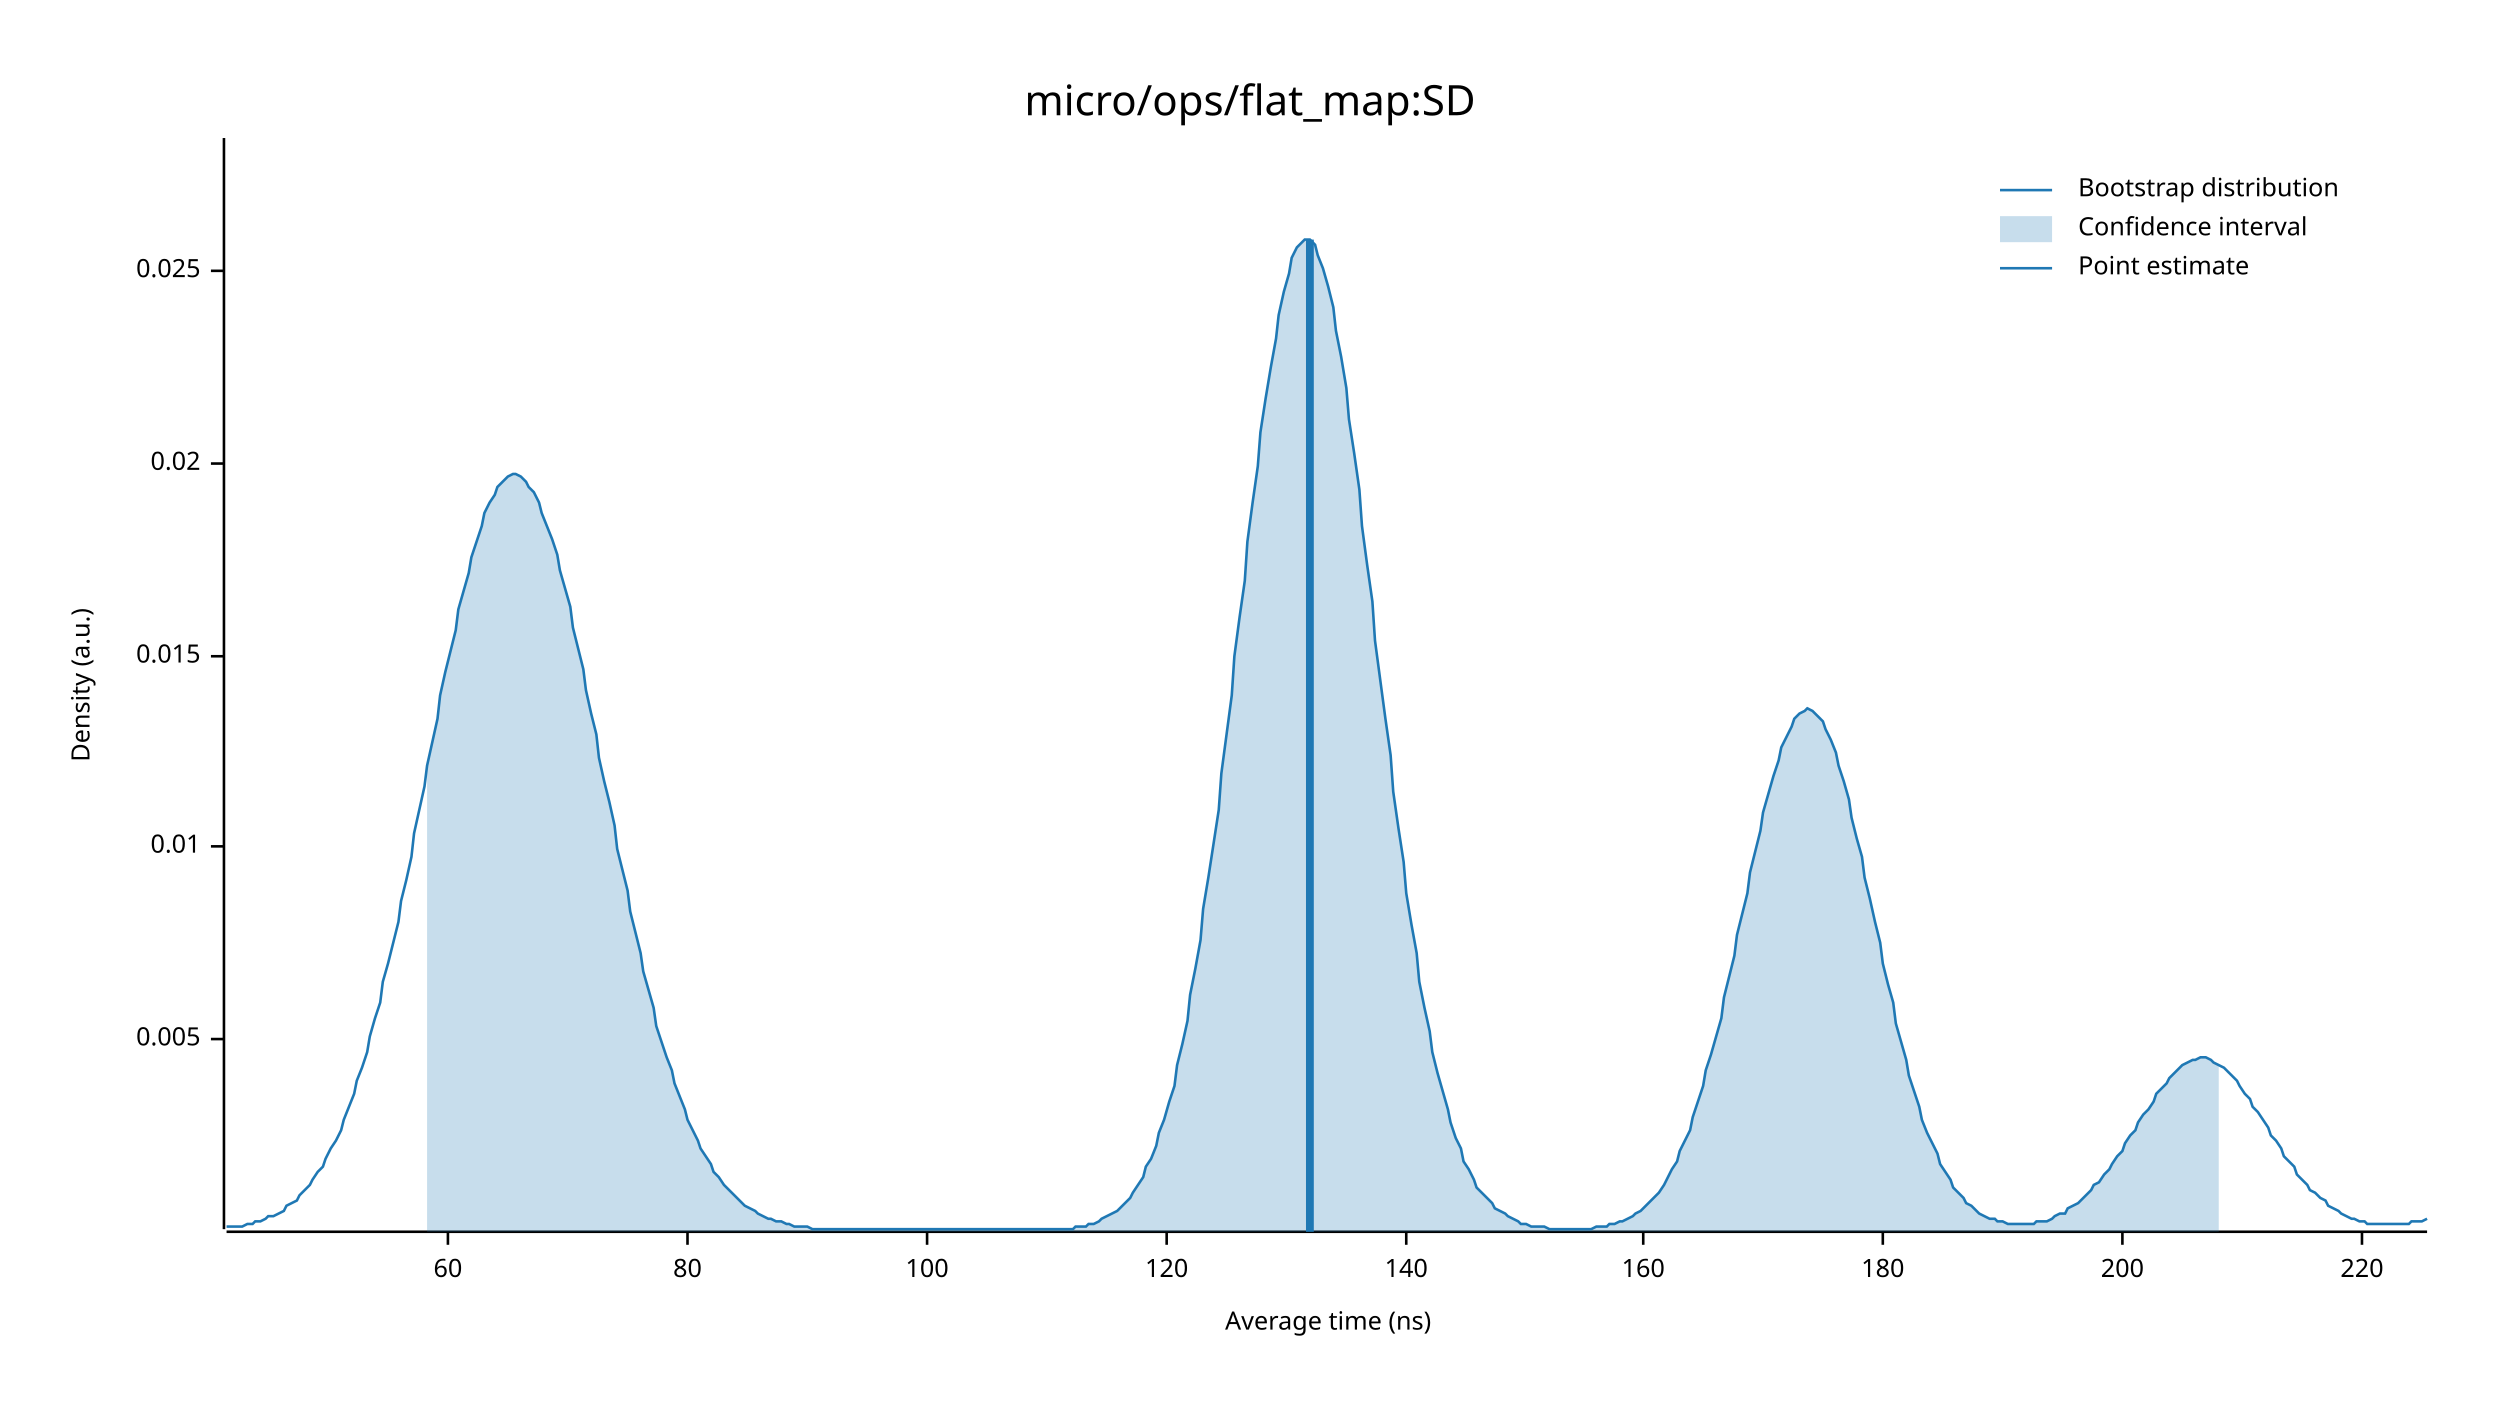
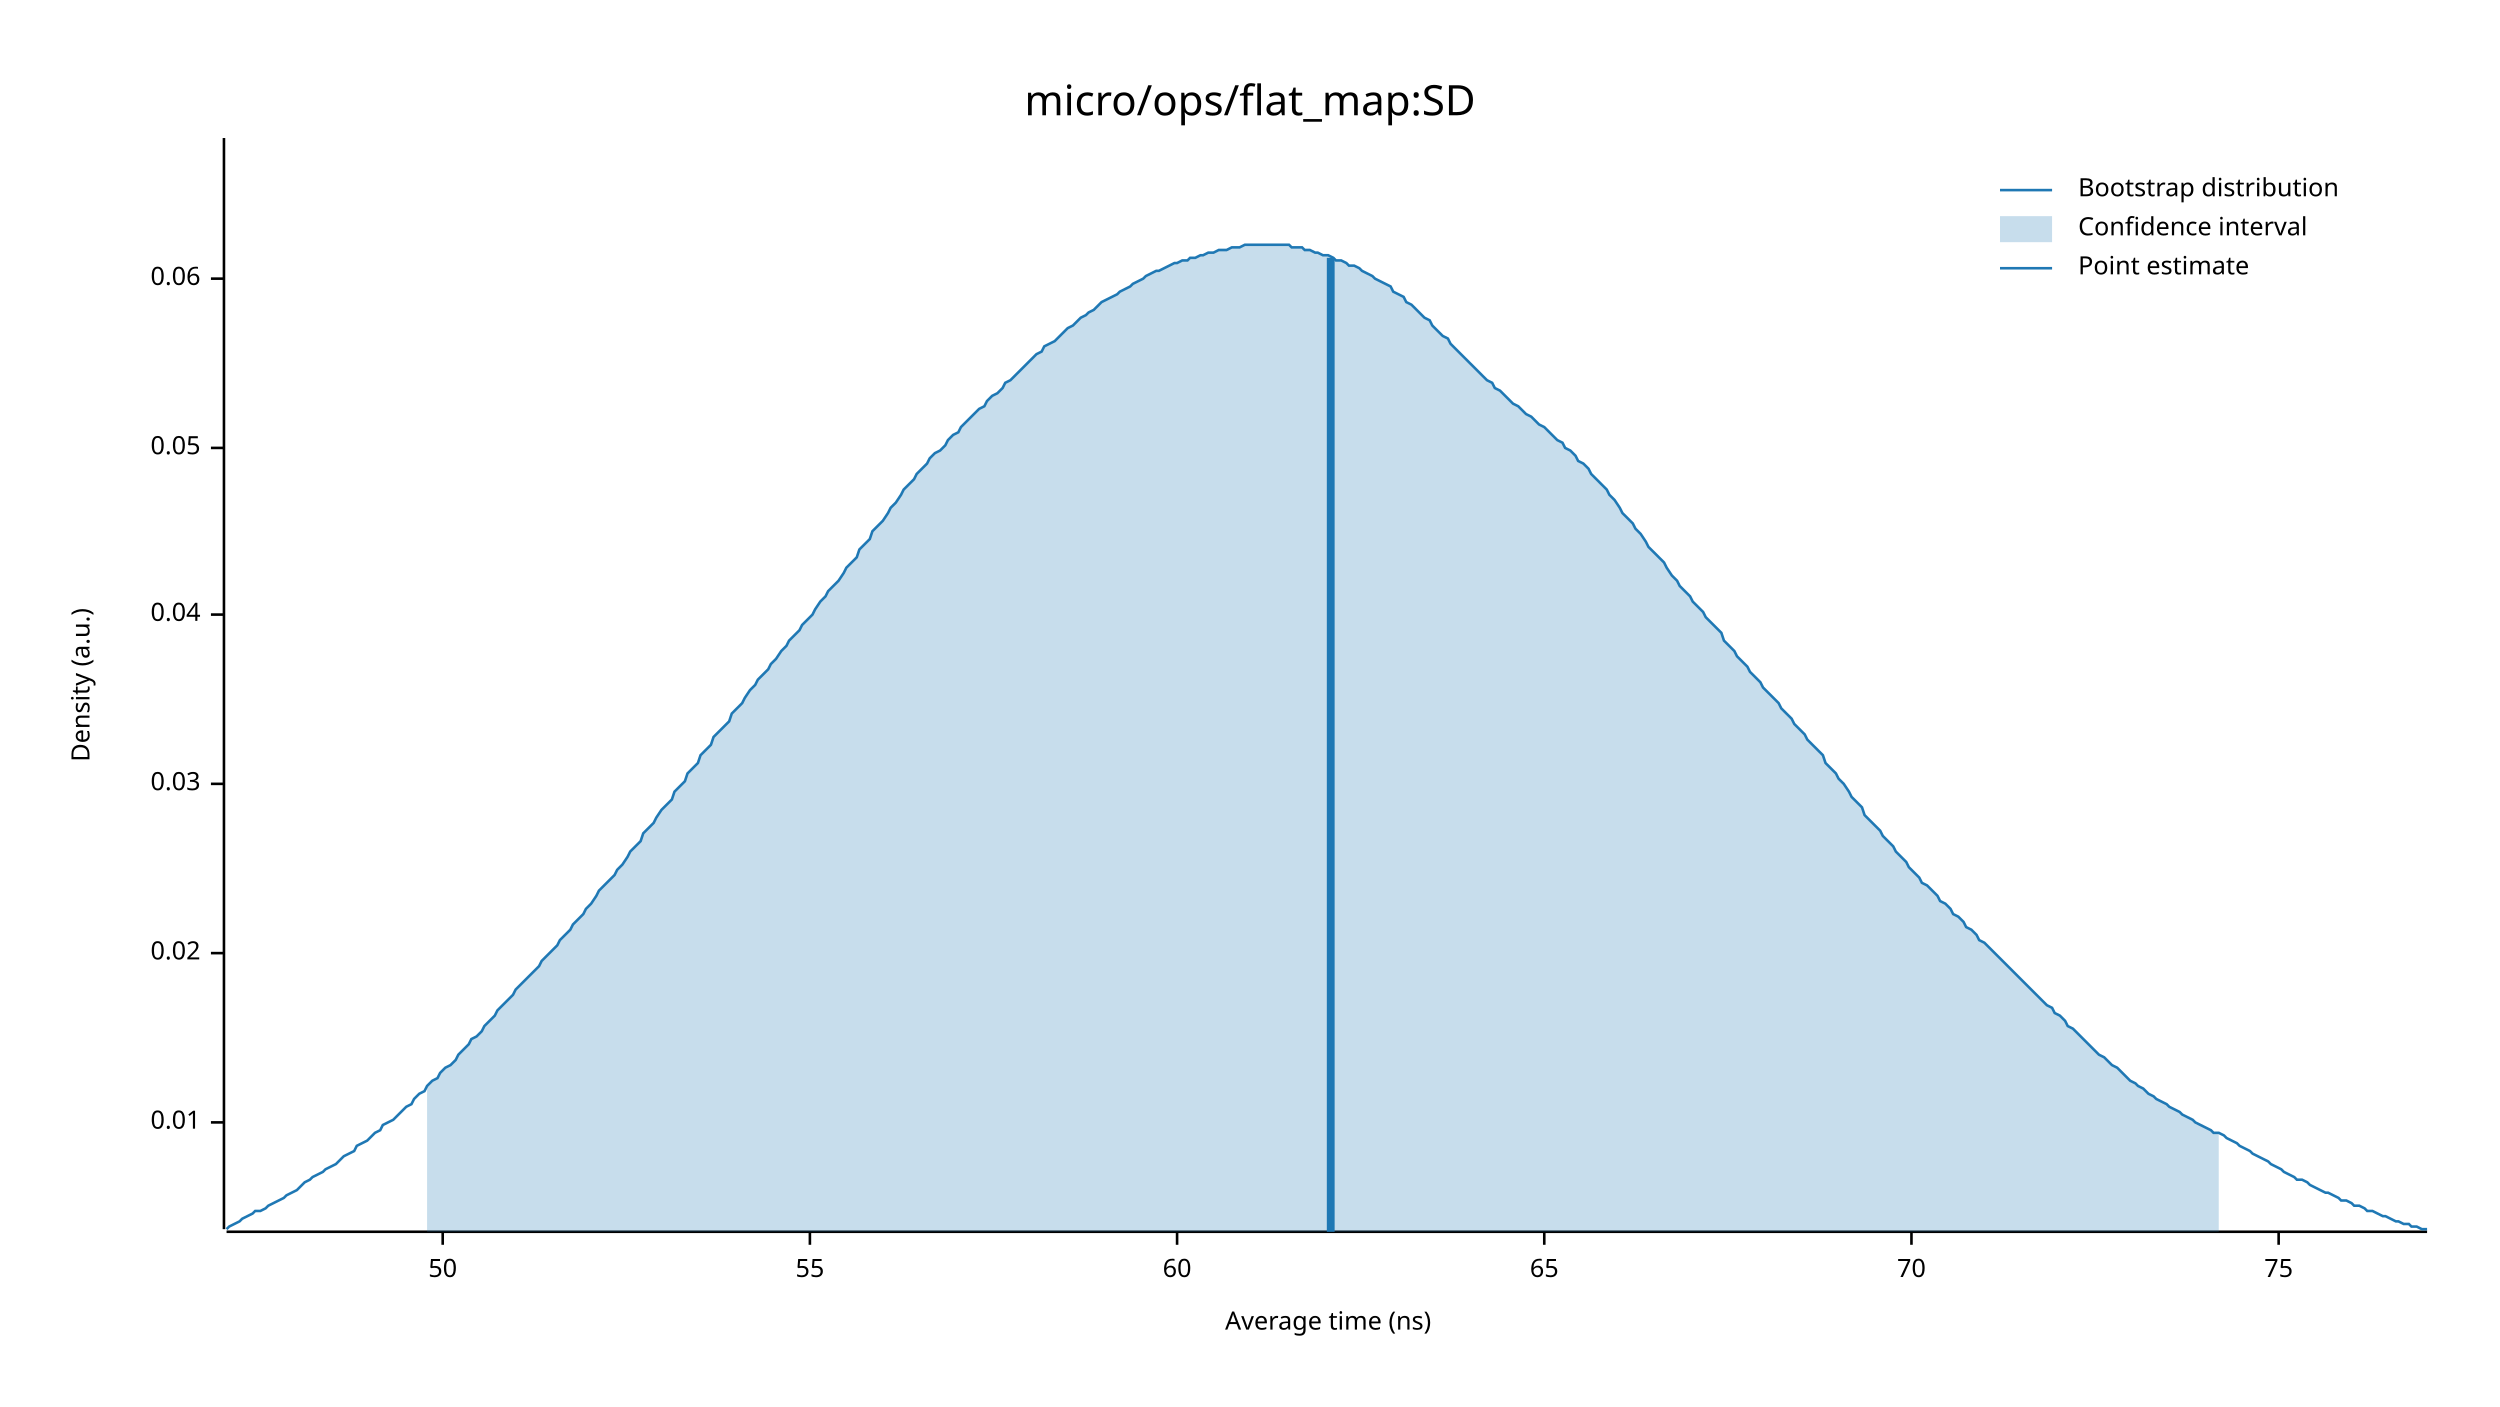
<svg xmlns="http://www.w3.org/2000/svg" width="960" height="540" viewBox="0 0 960 540">
  <text x="480" y="32" dy="0.76em" text-anchor="middle" font-family="sans-serif" font-size="16.129" opacity="1" fill="#000000">
micro/ops/flat_map:SD
</text>
  <text x="27" y="263" dy="0.76em" text-anchor="middle" font-family="sans-serif" font-size="9.677" opacity="1" fill="#000000" transform="rotate(270, 27, 263)">
Density (a.u.)
</text>
  <text x="510" y="513" dy="-0.5ex" text-anchor="middle" font-family="sans-serif" font-size="9.677" opacity="1" fill="#000000">
Average time (ns)
</text>
  <polyline fill="none" opacity="1" stroke="#000000" stroke-width="1" points="86,53 86,472 " />
-   <text x="77" y="399" dy="0.5ex" text-anchor="end" font-family="sans-serif" font-size="9.677" opacity="1" fill="#000000">
- 0.005
- </text>
-   <polyline fill="none" opacity="1" stroke="#000000" stroke-width="1" points="81,399 86,399 " />
-   <text x="77" y="325" dy="0.5ex" text-anchor="end" font-family="sans-serif" font-size="9.677" opacity="1" fill="#000000">
+   <text x="77" y="431" dy="0.5ex" text-anchor="end" font-family="sans-serif" font-size="9.677" opacity="1" fill="#000000">
0.01
</text>
-   <polyline fill="none" opacity="1" stroke="#000000" stroke-width="1" points="81,325 86,325 " />
-   <text x="77" y="252" dy="0.5ex" text-anchor="end" font-family="sans-serif" font-size="9.677" opacity="1" fill="#000000">
- 0.015
- </text>
-   <polyline fill="none" opacity="1" stroke="#000000" stroke-width="1" points="81,252 86,252 " />
-   <text x="77" y="178" dy="0.5ex" text-anchor="end" font-family="sans-serif" font-size="9.677" opacity="1" fill="#000000">
+   <polyline fill="none" opacity="1" stroke="#000000" stroke-width="1" points="81,431 86,431 " />
+   <text x="77" y="366" dy="0.5ex" text-anchor="end" font-family="sans-serif" font-size="9.677" opacity="1" fill="#000000">
0.02
</text>
-   <polyline fill="none" opacity="1" stroke="#000000" stroke-width="1" points="81,178 86,178 " />
-   <text x="77" y="104" dy="0.5ex" text-anchor="end" font-family="sans-serif" font-size="9.677" opacity="1" fill="#000000">
- 0.025
+   <polyline fill="none" opacity="1" stroke="#000000" stroke-width="1" points="81,366 86,366 " />
+   <text x="77" y="301" dy="0.5ex" text-anchor="end" font-family="sans-serif" font-size="9.677" opacity="1" fill="#000000">
+ 0.03
</text>
-   <polyline fill="none" opacity="1" stroke="#000000" stroke-width="1" points="81,104 86,104 " />
+   <polyline fill="none" opacity="1" stroke="#000000" stroke-width="1" points="81,301 86,301 " />
+   <text x="77" y="236" dy="0.5ex" text-anchor="end" font-family="sans-serif" font-size="9.677" opacity="1" fill="#000000">
+ 0.04
+ </text>
+   <polyline fill="none" opacity="1" stroke="#000000" stroke-width="1" points="81,236 86,236 " />
+   <text x="77" y="172" dy="0.5ex" text-anchor="end" font-family="sans-serif" font-size="9.677" opacity="1" fill="#000000">
+ 0.05
+ </text>
+   <polyline fill="none" opacity="1" stroke="#000000" stroke-width="1" points="81,172 86,172 " />
+   <text x="77" y="107" dy="0.5ex" text-anchor="end" font-family="sans-serif" font-size="9.677" opacity="1" fill="#000000">
+ 0.06
+ </text>
+   <polyline fill="none" opacity="1" stroke="#000000" stroke-width="1" points="81,107 86,107 " />
  <polyline fill="none" opacity="1" stroke="#000000" stroke-width="1" points="87,473 932,473 " />
-   <text x="172" y="483" dy="0.76em" text-anchor="middle" font-family="sans-serif" font-size="9.677" opacity="1" fill="#000000">
+   <text x="170" y="483" dy="0.76em" text-anchor="middle" font-family="sans-serif" font-size="9.677" opacity="1" fill="#000000">
+ 50
+ </text>
+   <polyline fill="none" opacity="1" stroke="#000000" stroke-width="1" points="170,473 170,478 " />
+   <text x="311" y="483" dy="0.76em" text-anchor="middle" font-family="sans-serif" font-size="9.677" opacity="1" fill="#000000">
+ 55
+ </text>
+   <polyline fill="none" opacity="1" stroke="#000000" stroke-width="1" points="311,473 311,478 " />
+   <text x="452" y="483" dy="0.76em" text-anchor="middle" font-family="sans-serif" font-size="9.677" opacity="1" fill="#000000">
60
</text>
-   <polyline fill="none" opacity="1" stroke="#000000" stroke-width="1" points="172,473 172,478 " />
-   <text x="264" y="483" dy="0.76em" text-anchor="middle" font-family="sans-serif" font-size="9.677" opacity="1" fill="#000000">
- 80
+   <polyline fill="none" opacity="1" stroke="#000000" stroke-width="1" points="452,473 452,478 " />
+   <text x="593" y="483" dy="0.76em" text-anchor="middle" font-family="sans-serif" font-size="9.677" opacity="1" fill="#000000">
+ 65
</text>
-   <polyline fill="none" opacity="1" stroke="#000000" stroke-width="1" points="264,473 264,478 " />
-   <text x="356" y="483" dy="0.76em" text-anchor="middle" font-family="sans-serif" font-size="9.677" opacity="1" fill="#000000">
- 100
+   <polyline fill="none" opacity="1" stroke="#000000" stroke-width="1" points="593,473 593,478 " />
+   <text x="734" y="483" dy="0.76em" text-anchor="middle" font-family="sans-serif" font-size="9.677" opacity="1" fill="#000000">
+ 70
</text>
-   <polyline fill="none" opacity="1" stroke="#000000" stroke-width="1" points="356,473 356,478 " />
-   <text x="448" y="483" dy="0.76em" text-anchor="middle" font-family="sans-serif" font-size="9.677" opacity="1" fill="#000000">
- 120
+   <polyline fill="none" opacity="1" stroke="#000000" stroke-width="1" points="734,473 734,478 " />
+   <text x="875" y="483" dy="0.76em" text-anchor="middle" font-family="sans-serif" font-size="9.677" opacity="1" fill="#000000">
+ 75
</text>
-   <polyline fill="none" opacity="1" stroke="#000000" stroke-width="1" points="448,473 448,478 " />
-   <text x="540" y="483" dy="0.76em" text-anchor="middle" font-family="sans-serif" font-size="9.677" opacity="1" fill="#000000">
- 140
- </text>
-   <polyline fill="none" opacity="1" stroke="#000000" stroke-width="1" points="540,473 540,478 " />
-   <text x="631" y="483" dy="0.76em" text-anchor="middle" font-family="sans-serif" font-size="9.677" opacity="1" fill="#000000">
- 160
- </text>
-   <polyline fill="none" opacity="1" stroke="#000000" stroke-width="1" points="631,473 631,478 " />
-   <text x="723" y="483" dy="0.76em" text-anchor="middle" font-family="sans-serif" font-size="9.677" opacity="1" fill="#000000">
- 180
- </text>
-   <polyline fill="none" opacity="1" stroke="#000000" stroke-width="1" points="723,473 723,478 " />
-   <text x="815" y="483" dy="0.76em" text-anchor="middle" font-family="sans-serif" font-size="9.677" opacity="1" fill="#000000">
- 200
- </text>
-   <polyline fill="none" opacity="1" stroke="#000000" stroke-width="1" points="815,473 815,478 " />
-   <text x="907" y="483" dy="0.76em" text-anchor="middle" font-family="sans-serif" font-size="9.677" opacity="1" fill="#000000">
- 220
- </text>
-   <polyline fill="none" opacity="1" stroke="#000000" stroke-width="1" points="907,473 907,478 " />
-   <polyline fill="none" opacity="1" stroke="#1F78B4" stroke-width="1" points="87,471 88,471 90,471 92,471 93,471 95,470 97,470 98,469 100,469 102,468 103,467 105,467 107,466 109,465 110,463 112,462 114,461 115,459 117,457 119,455 120,453 122,450 124,448 125,445 127,441 129,438 131,434 132,430 134,425 136,420 137,415 139,410 141,404 142,398 144,391 146,385 147,377 149,370 151,362 153,354 154,346 156,338 158,329 159,320 161,311 163,302 164,294 166,285 168,276 169,267 171,258 173,250 175,242 176,234 178,227 180,220 181,214 183,208 185,202 186,197 188,193 190,190 191,187 193,185 195,183 197,182 198,182 200,183 202,185 203,187 205,189 207,193 208,197 210,202 212,207 214,213 215,219 217,226 219,233 220,241 222,249 224,257 225,265 227,274 229,282 230,291 232,300 234,308 236,317 237,326 239,334 241,342 242,350 244,358 246,366 247,373 249,380 251,387 252,394 254,400 256,406 258,411 259,416 261,421 263,426 264,430 266,434 268,438 269,441 271,444 273,447 274,450 276,452 278,455 280,457 281,458 283,460 285,462 286,463 288,464 290,465 291,466 293,467 295,468 296,468 298,469 300,469 302,470 303,470 305,471 307,471 308,471 310,471 312,472 313,472 315,472 317,472 318,472 320,472 322,472 324,472 325,472 327,472 329,472 330,472 332,472 334,472 335,472 337,472 339,472 341,472 342,472 344,472 346,472 347,472 349,472 351,472 352,472 354,472 356,472 357,472 359,472 361,472 363,472 364,472 366,472 368,472 369,472 371,472 373,472 374,472 376,472 378,472 379,472 381,472 383,472 385,472 386,472 388,472 390,472 391,472 393,472 395,472 396,472 398,472 400,472 401,472 403,472 405,472 407,472 408,472 410,472 412,472 413,471 415,471 417,471 418,470 420,470 422,469 423,468 425,467 427,466 429,465 430,464 432,462 434,460 435,458 437,455 439,452 440,448 442,445 444,440 445,435 447,430 449,423 451,417 452,409 454,401 456,392 457,382 459,372 461,361 462,349 464,337 466,324 468,311 469,297 471,282 473,267 474,252 476,237 478,223 479,208 481,193 483,179 484,166 486,153 488,141 490,130 491,121 493,112 495,105 496,99 498,95 500,93 501,92 503,92 505,94 506,98 508,103 510,110 512,118 513,127 515,137 517,149 518,161 520,174 522,188 523,202 525,217 527,231 528,246 530,261 532,276 534,290 535,304 537,318 539,331 540,343 542,355 544,366 545,377 547,387 549,396 550,404 552,412 554,419 556,426 557,431 559,437 561,441 562,446 564,449 566,453 567,456 569,458 571,460 573,462 574,464 576,465 578,466 579,467 581,468 583,469 584,470 586,470 588,471 589,471 591,471 593,471 595,472 596,472 598,472 600,472 601,472 603,472 605,472 606,472 608,472 610,472 611,472 613,471 615,471 617,471 618,470 620,470 622,469 623,469 625,468 627,467 628,466 630,465 632,463 633,462 635,460 637,458 639,455 640,453 642,449 644,446 645,442 647,438 649,434 650,429 652,423 654,417 655,411 657,405 659,398 661,391 662,383 664,375 666,367 667,359 669,351 671,343 672,335 674,327 676,319 677,312 679,305 681,298 683,292 684,287 686,283 688,279 689,276 691,274 693,273 694,272 696,273 698,275 700,277 701,280 703,284 705,289 706,294 708,300 710,307 711,314 713,322 715,329 716,337 718,345 720,354 722,362 723,370 725,378 727,385 728,393 730,400 732,407 733,413 735,419 737,425 738,430 740,435 742,439 744,443 745,447 747,450 749,453 750,456 752,458 754,460 755,462 757,463 759,465 760,466 762,467 764,468 766,468 767,469 769,469 771,470 772,470 774,470 776,470 777,470 779,470 781,470 782,469 784,469 786,469 788,468 789,467 791,466 793,466 794,464 796,463 798,462 799,461 801,459 803,457 804,455 806,454 808,451 810,449 811,447 813,444 815,442 816,439 818,436 820,434 821,431 823,428 825,426 827,423 828,420 830,418 832,416 833,414 835,412 837,410 838,409 840,408 842,407 843,407 845,406 847,406 849,407 850,408 852,409 854,410 855,411 857,413 859,415 860,417 862,420 864,422 865,425 867,427 869,430 871,433 872,436 874,438 876,441 877,444 879,446 881,448 882,451 884,453 886,455 887,457 889,458 891,460 893,461 894,463 896,464 898,465 899,466 901,467 903,468 904,468 906,469 908,469 909,470 911,470 913,470 915,470 916,470 918,470 920,470 921,470 923,470 925,470 926,469 928,469 930,469 932,468 " />
-   <polygon opacity="0.25" fill="#1F78B4" points="164,294 166,285 168,276 169,267 171,258 173,250 175,242 176,234 178,227 180,220 181,214 183,208 185,202 186,197 188,193 190,190 191,187 193,185 195,183 197,182 198,182 200,183 202,185 203,187 205,189 207,193 208,197 210,202 212,207 214,213 215,219 217,226 219,233 220,241 222,249 224,257 225,265 227,274 229,282 230,291 232,300 234,308 236,317 237,326 239,334 241,342 242,350 244,358 246,366 247,373 249,380 251,387 252,394 254,400 256,406 258,411 259,416 261,421 263,426 264,430 266,434 268,438 269,441 271,444 273,447 274,450 276,452 278,455 280,457 281,458 283,460 285,462 286,463 288,464 290,465 291,466 293,467 295,468 296,468 298,469 300,469 302,470 303,470 305,471 307,471 308,471 310,471 312,472 313,472 315,472 317,472 318,472 320,472 322,472 324,472 325,472 327,472 329,472 330,472 332,472 334,472 335,472 337,472 339,472 341,472 342,472 344,472 346,472 347,472 349,472 351,472 352,472 354,472 356,472 357,472 359,472 361,472 363,472 364,472 366,472 368,472 369,472 371,472 373,472 374,472 376,472 378,472 379,472 381,472 383,472 385,472 386,472 388,472 390,472 391,472 393,472 395,472 396,472 398,472 400,472 401,472 403,472 405,472 407,472 408,472 410,472 412,472 413,471 415,471 417,471 418,470 420,470 422,469 423,468 425,467 427,466 429,465 430,464 432,462 434,460 435,458 437,455 439,452 440,448 442,445 444,440 445,435 447,430 449,423 451,417 452,409 454,401 456,392 457,382 459,372 461,361 462,349 464,337 466,324 468,311 469,297 471,282 473,267 474,252 476,237 478,223 479,208 481,193 483,179 484,166 486,153 488,141 490,130 491,121 493,112 495,105 496,99 498,95 500,93 501,92 503,92 505,94 506,98 508,103 510,110 512,118 513,127 515,137 517,149 518,161 520,174 522,188 523,202 525,217 527,231 528,246 530,261 532,276 534,290 535,304 537,318 539,331 540,343 542,355 544,366 545,377 547,387 549,396 550,404 552,412 554,419 556,426 557,431 559,437 561,441 562,446 564,449 566,453 567,456 569,458 571,460 573,462 574,464 576,465 578,466 579,467 581,468 583,469 584,470 586,470 588,471 589,471 591,471 593,471 595,472 596,472 598,472 600,472 601,472 603,472 605,472 606,472 608,472 610,472 611,472 613,471 615,471 617,471 618,470 620,470 622,469 623,469 625,468 627,467 628,466 630,465 632,463 633,462 635,460 637,458 639,455 640,453 642,449 644,446 645,442 647,438 649,434 650,429 652,423 654,417 655,411 657,405 659,398 661,391 662,383 664,375 666,367 667,359 669,351 671,343 672,335 674,327 676,319 677,312 679,305 681,298 683,292 684,287 686,283 688,279 689,276 691,274 693,273 694,272 696,273 698,275 700,277 701,280 703,284 705,289 706,294 708,300 710,307 711,314 713,322 715,329 716,337 718,345 720,354 722,362 723,370 725,378 727,385 728,393 730,400 732,407 733,413 735,419 737,425 738,430 740,435 742,439 744,443 745,447 747,450 749,453 750,456 752,458 754,460 755,462 757,463 759,465 760,466 762,467 764,468 766,468 767,469 769,469 771,470 772,470 774,470 776,470 777,470 779,470 781,470 782,469 784,469 786,469 788,468 789,467 791,466 793,466 794,464 796,463 798,462 799,461 801,459 803,457 804,455 806,454 808,451 810,449 811,447 813,444 815,442 816,439 818,436 820,434 821,431 823,428 825,426 827,423 828,420 830,418 832,416 833,414 835,412 837,410 838,409 840,408 842,407 843,407 845,406 847,406 849,407 850,408 852,409 852,473 164,473 " />
-   <polyline fill="none" opacity="1" stroke="#1F78B4" stroke-width="3" points="503,473 503,92 " />
+   <polyline fill="none" opacity="1" stroke="#000000" stroke-width="1" points="875,473 875,478 " />
+   <polyline fill="none" opacity="1" stroke="#1F78B4" stroke-width="1" points="87,472 88,471 90,470 92,469 93,468 95,467 97,466 98,465 100,465 102,464 103,463 105,462 107,461 109,460 110,459 112,458 114,457 115,456 117,454 119,453 120,452 122,451 124,450 125,449 127,448 129,447 131,445 132,444 134,443 136,442 137,440 139,439 141,438 142,437 144,435 146,434 147,432 149,431 151,430 153,428 154,427 156,425 158,424 159,422 161,420 163,419 164,417 166,415 168,414 169,412 171,410 173,409 175,407 176,405 178,403 180,401 181,399 183,398 185,396 186,394 188,392 190,390 191,388 193,386 195,384 197,382 198,380 200,378 202,376 203,375 205,373 207,371 208,369 210,367 212,365 214,363 215,361 217,359 219,357 220,355 222,353 224,351 225,349 227,347 229,344 230,342 232,340 234,338 236,336 237,334 239,332 241,329 242,327 244,325 246,323 247,320 249,318 251,316 252,314 254,311 256,309 258,307 259,304 261,302 263,300 264,297 266,295 268,293 269,290 271,288 273,286 274,283 276,281 278,279 280,277 281,274 283,272 285,270 286,268 288,265 290,263 291,261 293,259 295,257 296,255 298,253 300,250 302,248 303,246 305,244 307,242 308,240 310,238 312,236 313,234 315,231 317,229 318,227 320,225 322,223 324,220 325,218 327,216 329,214 330,211 332,209 334,207 335,204 337,202 339,200 341,197 342,195 344,193 346,190 347,188 349,186 351,184 352,182 354,180 356,178 357,176 359,174 361,173 363,171 364,169 366,167 368,166 369,164 371,162 373,160 374,159 376,157 378,156 379,154 381,152 383,151 385,149 386,147 388,146 390,144 391,143 393,141 395,139 396,138 398,136 400,135 401,133 403,132 405,131 407,129 408,128 410,126 412,125 413,124 415,122 417,121 418,120 420,119 422,117 423,116 425,115 427,114 429,113 430,112 432,111 434,110 435,109 437,108 439,107 440,106 442,105 444,104 445,104 447,103 449,102 451,101 452,101 454,100 456,100 457,99 459,99 461,98 462,98 464,97 466,97 468,96 469,96 471,96 473,95 474,95 476,95 478,94 479,94 481,94 483,94 484,94 486,94 488,94 490,94 491,94 493,94 495,94 496,95 498,95 500,95 501,96 503,96 505,97 506,97 508,98 510,98 512,99 513,100 515,100 517,101 518,102 520,102 522,103 523,104 525,105 527,106 528,107 530,108 532,109 534,110 535,112 537,113 539,114 540,116 542,117 544,119 545,120 547,122 549,123 550,125 552,127 554,129 556,130 557,132 559,134 561,136 562,137 564,139 566,141 567,142 569,144 571,146 573,147 574,149 576,150 578,152 579,153 581,155 583,156 584,157 586,159 588,160 589,161 591,163 593,164 595,166 596,167 598,169 600,170 601,172 603,173 605,175 606,177 608,178 610,180 611,182 613,184 615,186 617,188 618,190 620,192 622,195 623,197 625,199 627,201 628,203 630,205 632,208 633,210 635,212 637,214 639,216 640,218 642,221 644,223 645,225 647,227 649,229 650,231 652,233 654,235 655,237 657,239 659,241 661,243 662,246 664,248 666,250 667,252 669,254 671,256 672,258 674,260 676,262 677,264 679,266 681,268 683,270 684,272 686,274 688,276 689,278 691,280 693,282 694,284 696,286 698,288 700,290 701,293 703,295 705,297 706,299 708,301 710,304 711,306 713,308 715,310 716,313 718,315 720,317 722,319 723,321 725,323 727,325 728,327 730,329 732,331 733,333 735,335 737,337 738,339 740,340 742,342 744,344 745,346 747,347 749,349 750,351 752,352 754,354 755,356 757,357 759,359 760,361 762,362 764,364 766,366 767,367 769,369 771,371 772,372 774,374 776,376 777,377 779,379 781,381 782,382 784,384 786,386 788,387 789,389 791,390 793,392 794,394 796,395 798,397 799,398 801,400 803,402 804,403 806,405 808,406 810,408 811,409 813,410 815,412 816,413 818,415 820,416 821,417 823,418 825,420 827,421 828,422 830,423 832,424 833,425 835,426 837,427 838,428 840,429 842,430 843,431 845,432 847,433 849,434 850,435 852,435 854,436 855,437 857,438 859,439 860,440 862,441 864,442 865,443 867,444 869,445 871,446 872,447 874,448 876,449 877,450 879,451 881,452 882,453 884,453 886,454 887,455 889,456 891,457 893,458 894,458 896,459 898,460 899,461 901,461 903,462 904,463 906,463 908,464 909,465 911,465 913,466 915,467 916,467 918,468 920,469 921,469 923,470 925,470 926,471 928,471 930,472 932,472 " />
+   <polygon opacity="0.25" fill="#1F78B4" points="164,417 166,415 168,414 169,412 171,410 173,409 175,407 176,405 178,403 180,401 181,399 183,398 185,396 186,394 188,392 190,390 191,388 193,386 195,384 197,382 198,380 200,378 202,376 203,375 205,373 207,371 208,369 210,367 212,365 214,363 215,361 217,359 219,357 220,355 222,353 224,351 225,349 227,347 229,344 230,342 232,340 234,338 236,336 237,334 239,332 241,329 242,327 244,325 246,323 247,320 249,318 251,316 252,314 254,311 256,309 258,307 259,304 261,302 263,300 264,297 266,295 268,293 269,290 271,288 273,286 274,283 276,281 278,279 280,277 281,274 283,272 285,270 286,268 288,265 290,263 291,261 293,259 295,257 296,255 298,253 300,250 302,248 303,246 305,244 307,242 308,240 310,238 312,236 313,234 315,231 317,229 318,227 320,225 322,223 324,220 325,218 327,216 329,214 330,211 332,209 334,207 335,204 337,202 339,200 341,197 342,195 344,193 346,190 347,188 349,186 351,184 352,182 354,180 356,178 357,176 359,174 361,173 363,171 364,169 366,167 368,166 369,164 371,162 373,160 374,159 376,157 378,156 379,154 381,152 383,151 385,149 386,147 388,146 390,144 391,143 393,141 395,139 396,138 398,136 400,135 401,133 403,132 405,131 407,129 408,128 410,126 412,125 413,124 415,122 417,121 418,120 420,119 422,117 423,116 425,115 427,114 429,113 430,112 432,111 434,110 435,109 437,108 439,107 440,106 442,105 444,104 445,104 447,103 449,102 451,101 452,101 454,100 456,100 457,99 459,99 461,98 462,98 464,97 466,97 468,96 469,96 471,96 473,95 474,95 476,95 478,94 479,94 481,94 483,94 484,94 486,94 488,94 490,94 491,94 493,94 495,94 496,95 498,95 500,95 501,96 503,96 505,97 506,97 508,98 510,98 512,99 513,100 515,100 517,101 518,102 520,102 522,103 523,104 525,105 527,106 528,107 530,108 532,109 534,110 535,112 537,113 539,114 540,116 542,117 544,119 545,120 547,122 549,123 550,125 552,127 554,129 556,130 557,132 559,134 561,136 562,137 564,139 566,141 567,142 569,144 571,146 573,147 574,149 576,150 578,152 579,153 581,155 583,156 584,157 586,159 588,160 589,161 591,163 593,164 595,166 596,167 598,169 600,170 601,172 603,173 605,175 606,177 608,178 610,180 611,182 613,184 615,186 617,188 618,190 620,192 622,195 623,197 625,199 627,201 628,203 630,205 632,208 633,210 635,212 637,214 639,216 640,218 642,221 644,223 645,225 647,227 649,229 650,231 652,233 654,235 655,237 657,239 659,241 661,243 662,246 664,248 666,250 667,252 669,254 671,256 672,258 674,260 676,262 677,264 679,266 681,268 683,270 684,272 686,274 688,276 689,278 691,280 693,282 694,284 696,286 698,288 700,290 701,293 703,295 705,297 706,299 708,301 710,304 711,306 713,308 715,310 716,313 718,315 720,317 722,319 723,321 725,323 727,325 728,327 730,329 732,331 733,333 735,335 737,337 738,339 740,340 742,342 744,344 745,346 747,347 749,349 750,351 752,352 754,354 755,356 757,357 759,359 760,361 762,362 764,364 766,366 767,367 769,369 771,371 772,372 774,374 776,376 777,377 779,379 781,381 782,382 784,384 786,386 788,387 789,389 791,390 793,392 794,394 796,395 798,397 799,398 801,400 803,402 804,403 806,405 808,406 810,408 811,409 813,410 815,412 816,413 818,415 820,416 821,417 823,418 825,420 827,421 828,422 830,423 832,424 833,425 835,426 837,427 838,428 840,429 842,430 843,431 845,432 847,433 849,434 850,435 852,435 852,473 164,473 " />
+   <polyline fill="none" opacity="1" stroke="#1F78B4" stroke-width="3" points="511,473 511,99 " />
  <text x="798" y="68" dy="0.76em" text-anchor="start" font-family="sans-serif" font-size="9.677" opacity="1" fill="#000000">
Bootstrap distribution
</text>
  <text x="798" y="83" dy="0.76em" text-anchor="start" font-family="sans-serif" font-size="9.677" opacity="1" fill="#000000">
Confidence interval
</text>
  <text x="798" y="98" dy="0.76em" text-anchor="start" font-family="sans-serif" font-size="9.677" opacity="1" fill="#000000">
Point estimate
</text>
  <polyline fill="none" opacity="1" stroke="#1F78B4" stroke-width="1" points="768,73 788,73 " />
  <rect x="768" y="83" width="20" height="10" opacity="0.25" fill="#1F78B4" stroke="none" />
  <polyline fill="none" opacity="1" stroke="#1F78B4" stroke-width="1" points="768,103 788,103 " />
</svg>
